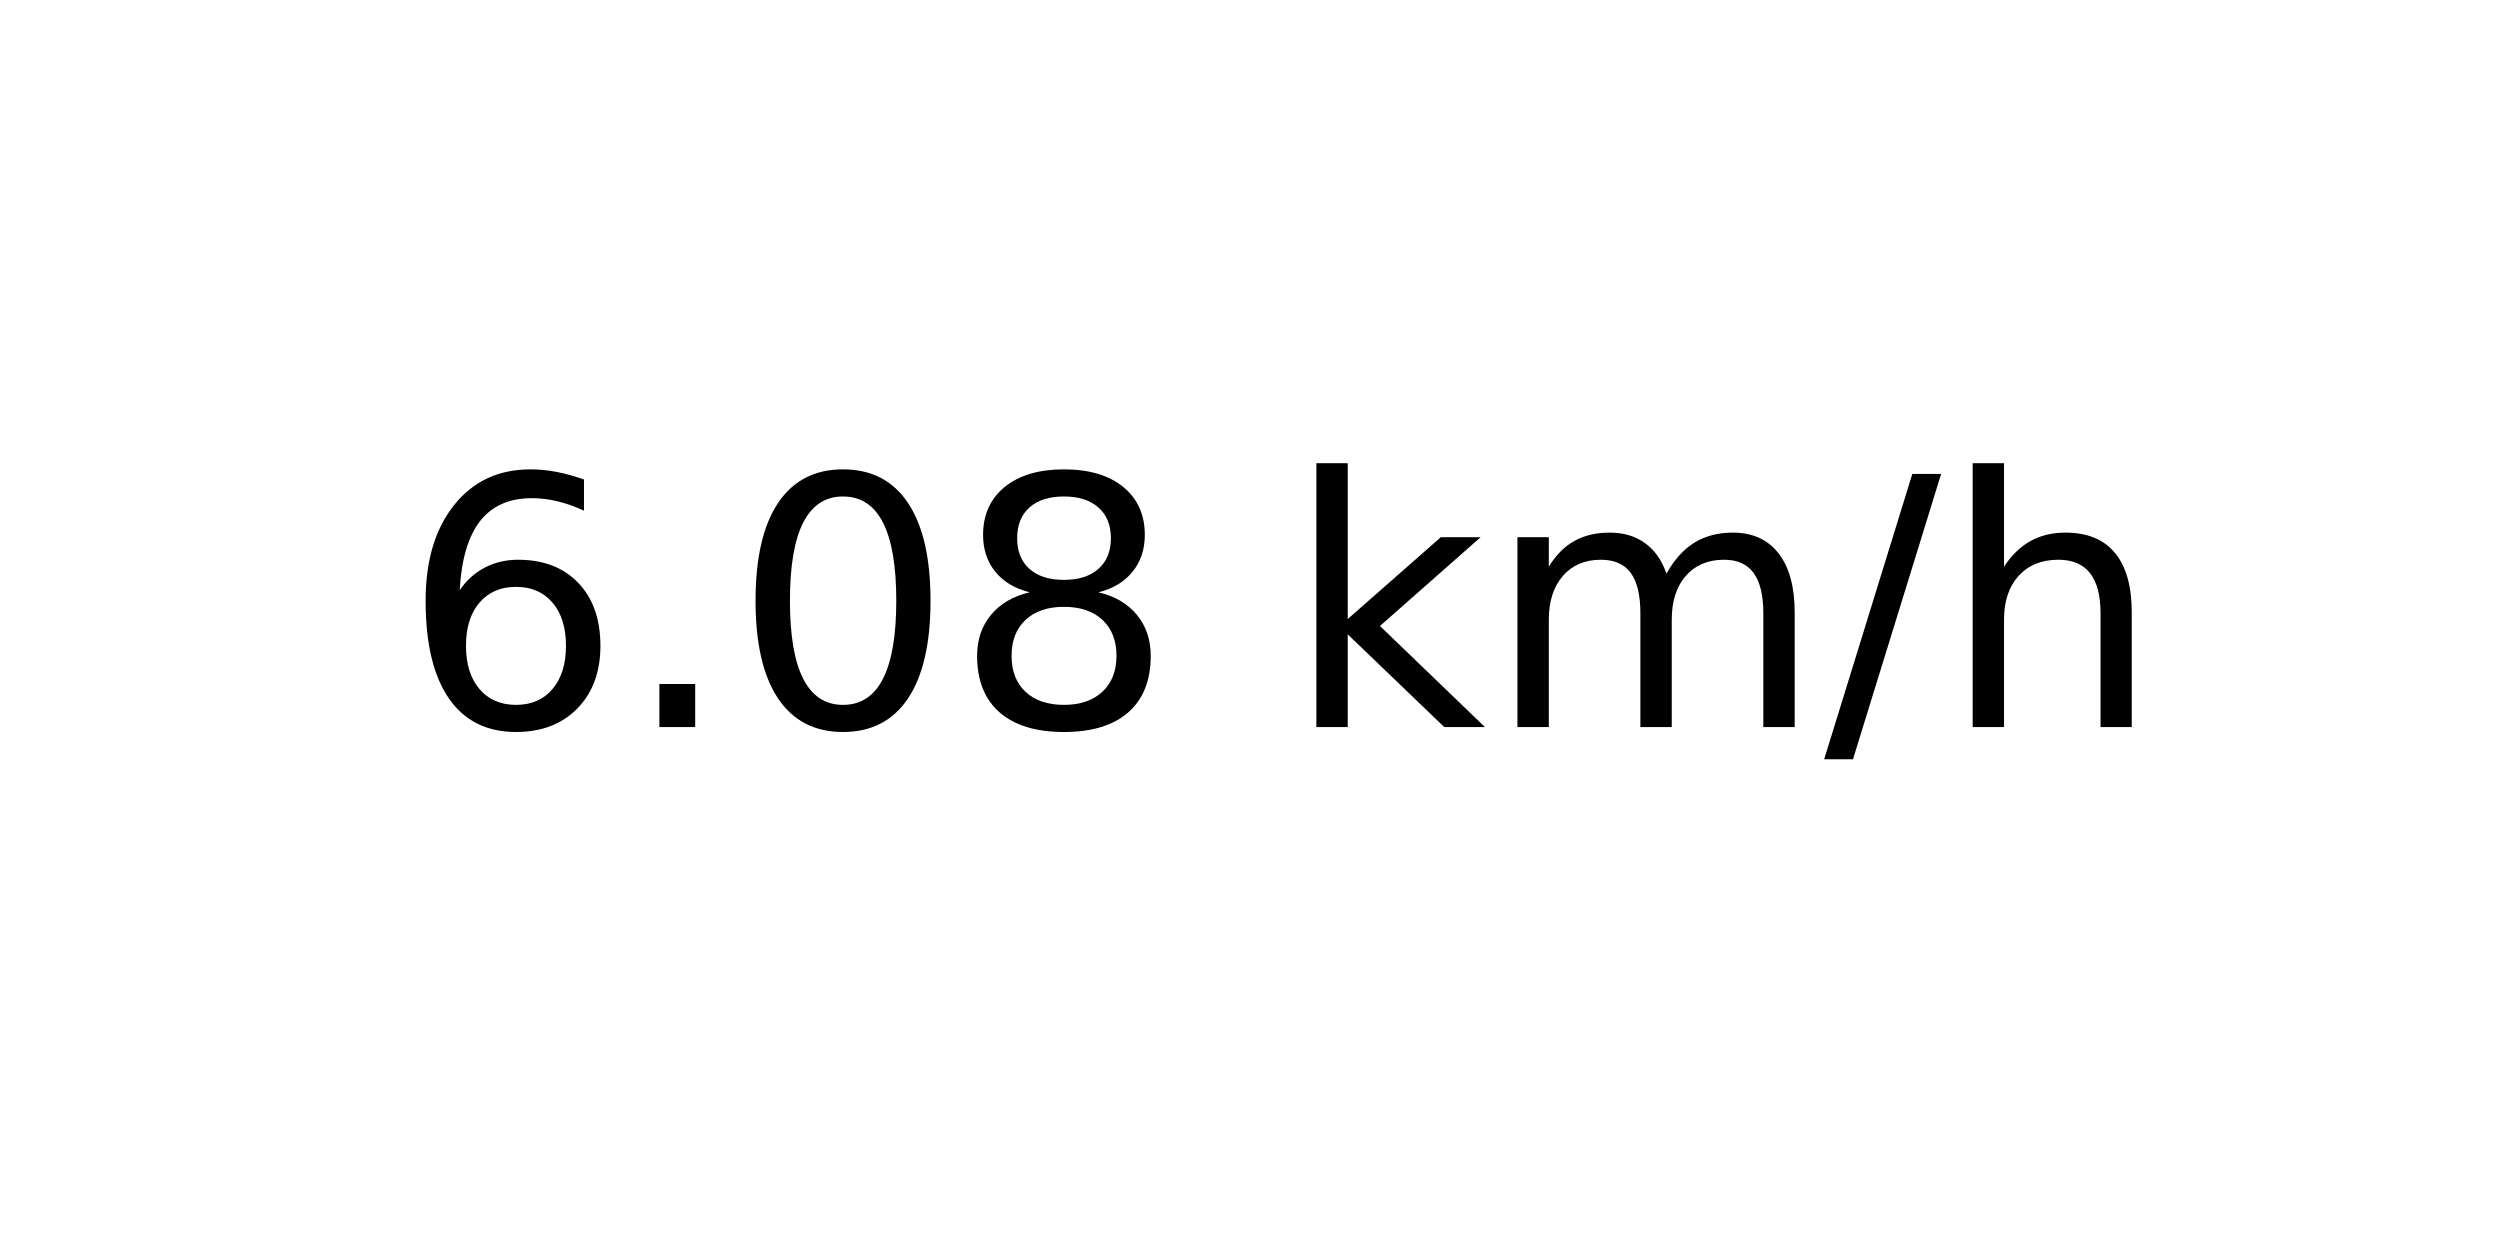
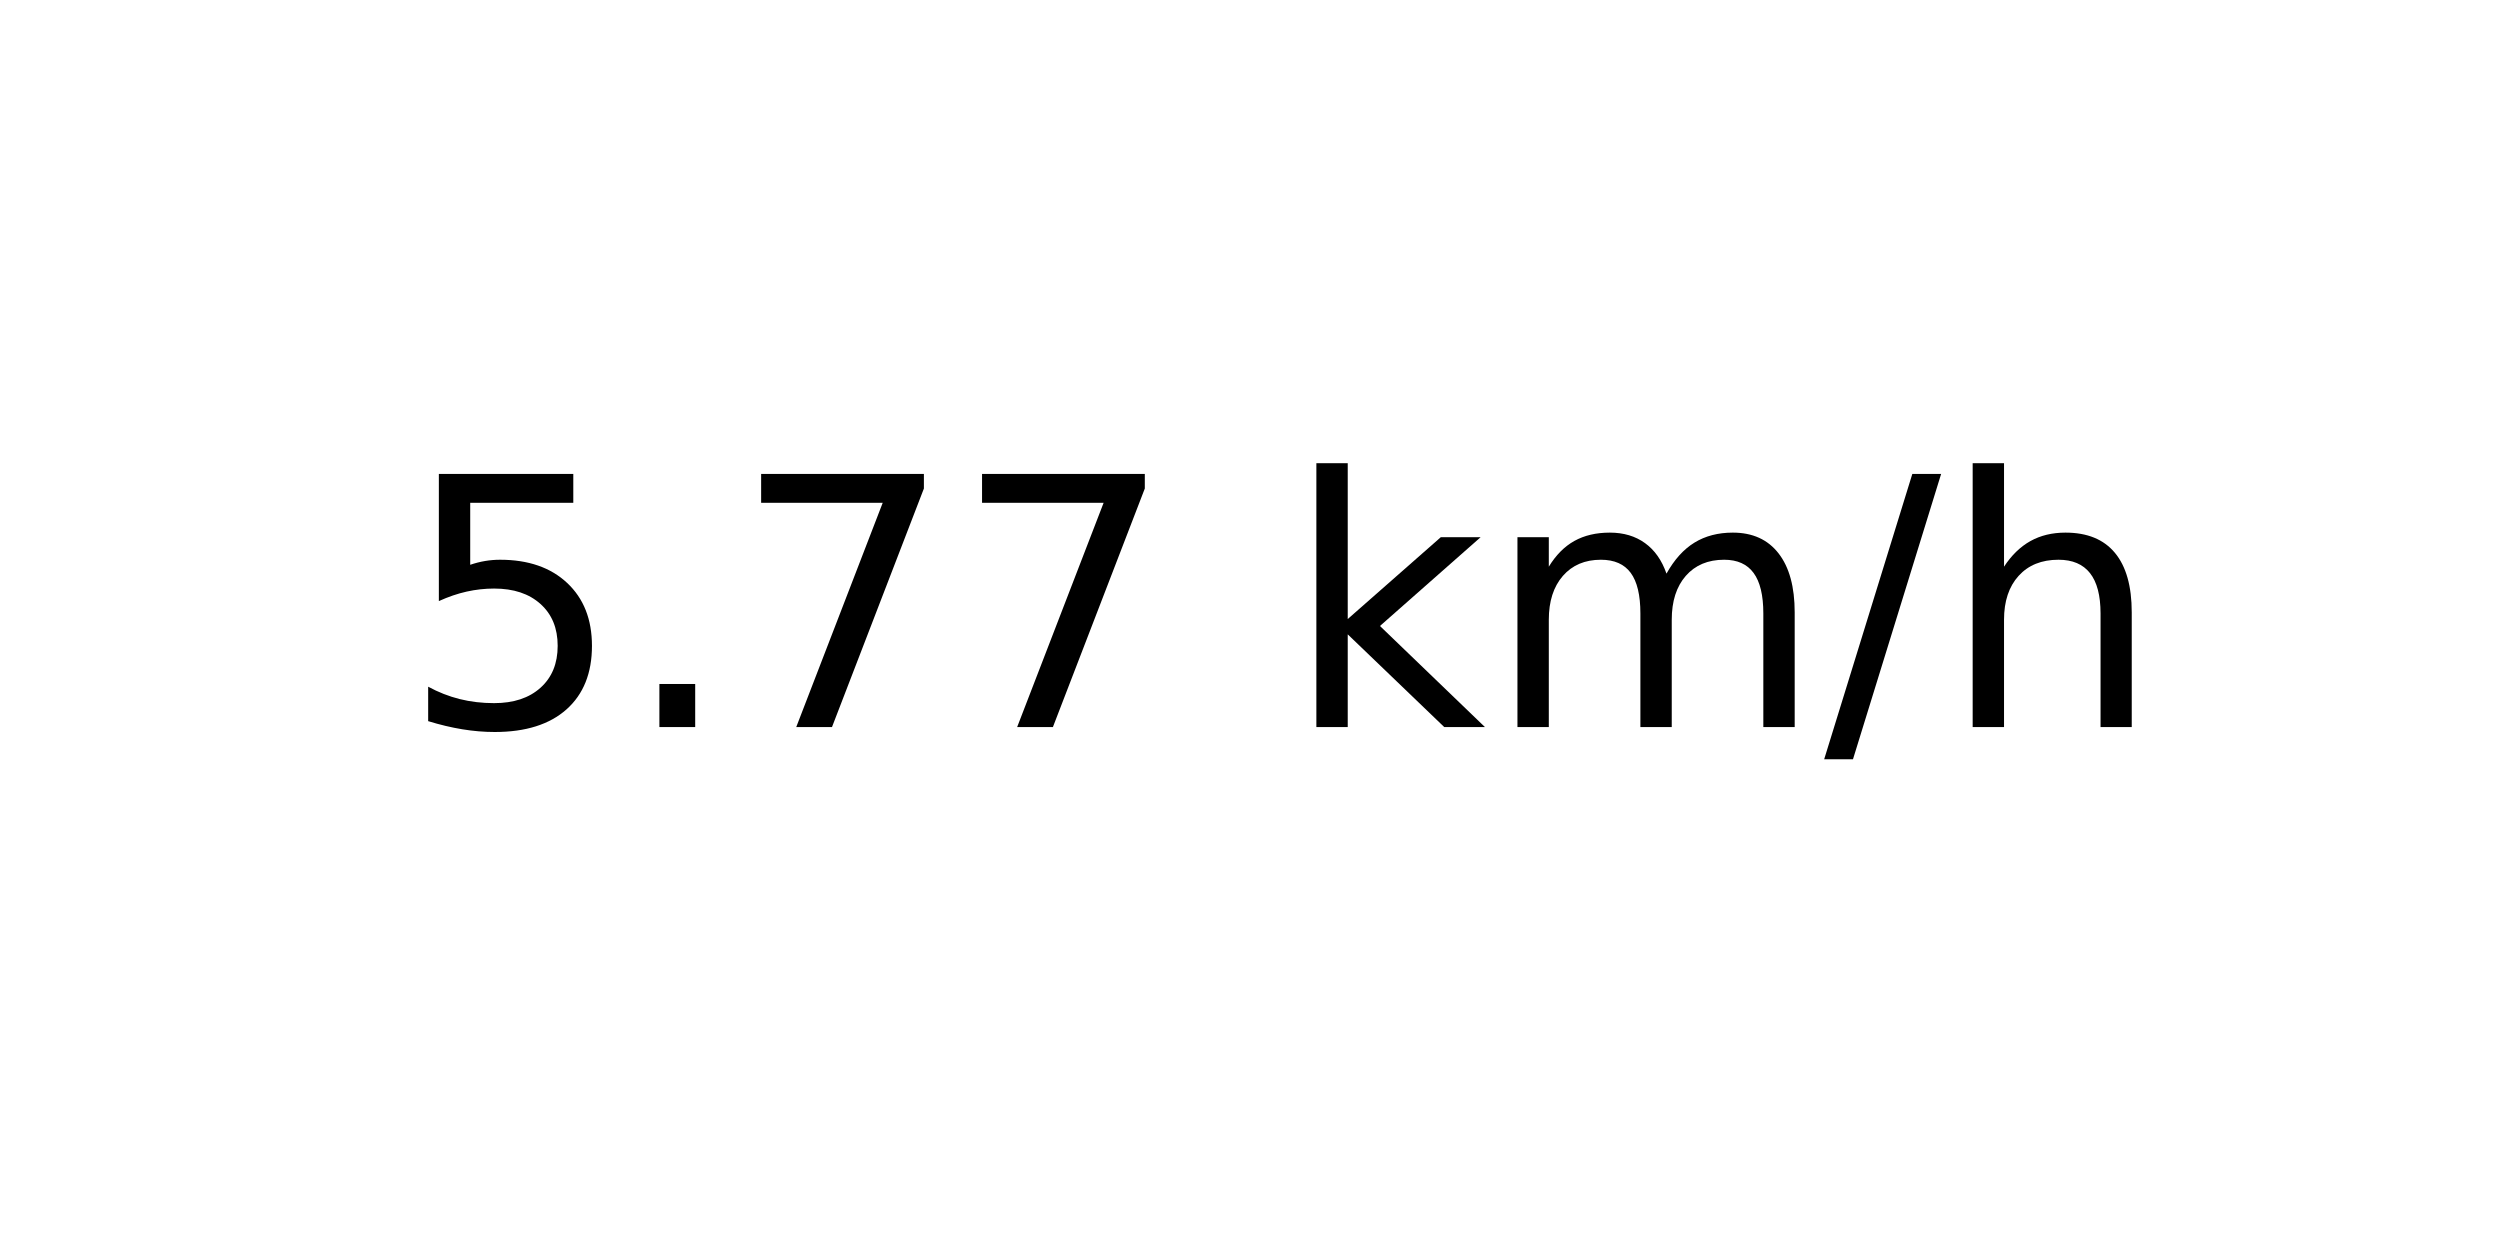
<svg xmlns="http://www.w3.org/2000/svg" xmlns:xlink="http://www.w3.org/1999/xlink" width="72pt" height="36pt" viewBox="0 0 72 36" version="1.1">
  <defs>
    <style type="text/css">*{stroke-linejoin: round; stroke-linecap: butt}</style>
  </defs>
  <g id="figure_1">
    <g id="axes_1">
      <g id="text_1">
        <g transform="translate(11.55937 20.93937) scale(0.1 -0.1)">
          <defs>
-             <path id="DejaVuSans-36" d="M 2113 2584  Q 1688 2584 1439 2293  Q 1191 2003 1191 1497  Q 1191 994 1439 701  Q 1688 409 2113 409  Q 2538 409 2786 701  Q 3034 994 3034 1497  Q 3034 2003 2786 2293  Q 2538 2584 2113 2584  z M 3366 4563  L 3366 3988  Q 3128 4100 2886 4159  Q 2644 4219 2406 4219  Q 1781 4219 1451 3797  Q 1122 3375 1075 2522  Q 1259 2794 1537 2939  Q 1816 3084 2150 3084  Q 2853 3084 3261 2657  Q 3669 2231 3669 1497  Q 3669 778 3244 343  Q 2819 -91 2113 -91  Q 1303 -91 875 529  Q 447 1150 447 2328  Q 447 3434 972 4092  Q 1497 4750 2381 4750  Q 2619 4750 2861 4703  Q 3103 4656 3366 4563  z " transform="scale(0.015625)" />
+             <path id="DejaVuSans-35" d="M 691 4666  L 3169 4666  L 3169 4134  L 1269 4134  L 1269 2991  Q 1406 3038 1543 3061  Q 1681 3084 1819 3084  Q 2600 3084 3056 2656  Q 3513 2228 3513 1497  Q 3513 744 3044 326  Q 2575 -91 1722 -91  Q 1428 -91 1123 -41  Q 819 9 494 109  L 494 744  Q 775 591 1075 516  Q 1375 441 1709 441  Q 2250 441 2565 725  Q 2881 1009 2881 1497  Q 2881 1984 2565 2268  Q 2250 2553 1709 2553  Q 1456 2553 1204 2497  Q 953 2441 691 2322  L 691 4666  z " transform="scale(0.015625)" />
            <path id="DejaVuSans-2e" d="M 684 794  L 1344 794  L 1344 0  L 684 0  L 684 794  z " transform="scale(0.015625)" />
-             <path id="DejaVuSans-30" d="M 2034 4250  Q 1547 4250 1301 3770  Q 1056 3291 1056 2328  Q 1056 1369 1301 889  Q 1547 409 2034 409  Q 2525 409 2770 889  Q 3016 1369 3016 2328  Q 3016 3291 2770 3770  Q 2525 4250 2034 4250  z M 2034 4750  Q 2819 4750 3233 4129  Q 3647 3509 3647 2328  Q 3647 1150 3233 529  Q 2819 -91 2034 -91  Q 1250 -91 836 529  Q 422 1150 422 2328  Q 422 3509 836 4129  Q 1250 4750 2034 4750  z " transform="scale(0.015625)" />
-             <path id="DejaVuSans-38" d="M 2034 2216  Q 1584 2216 1326 1975  Q 1069 1734 1069 1313  Q 1069 891 1326 650  Q 1584 409 2034 409  Q 2484 409 2743 651  Q 3003 894 3003 1313  Q 3003 1734 2745 1975  Q 2488 2216 2034 2216  z M 1403 2484  Q 997 2584 770 2862  Q 544 3141 544 3541  Q 544 4100 942 4425  Q 1341 4750 2034 4750  Q 2731 4750 3128 4425  Q 3525 4100 3525 3541  Q 3525 3141 3298 2862  Q 3072 2584 2669 2484  Q 3125 2378 3379 2068  Q 3634 1759 3634 1313  Q 3634 634 3220 271  Q 2806 -91 2034 -91  Q 1263 -91 848 271  Q 434 634 434 1313  Q 434 1759 690 2068  Q 947 2378 1403 2484  z M 1172 3481  Q 1172 3119 1398 2916  Q 1625 2713 2034 2713  Q 2441 2713 2670 2916  Q 2900 3119 2900 3481  Q 2900 3844 2670 4047  Q 2441 4250 2034 4250  Q 1625 4250 1398 4047  Q 1172 3844 1172 3481  z " transform="scale(0.015625)" />
+             <path id="DejaVuSans-37" d="M 525 4666  L 3525 4666  L 3525 4397  L 1831 0  L 1172 0  L 2766 4134  L 525 4134  L 525 4666  z " transform="scale(0.015625)" />
            <path id="DejaVuSans-20" transform="scale(0.015625)" />
            <path id="DejaVuSans-6b" d="M 581 4863  L 1159 4863  L 1159 1991  L 2875 3500  L 3609 3500  L 1753 1863  L 3688 0  L 2938 0  L 1159 1709  L 1159 0  L 581 0  L 581 4863  z " transform="scale(0.015625)" />
            <path id="DejaVuSans-6d" d="M 3328 2828  Q 3544 3216 3844 3400  Q 4144 3584 4550 3584  Q 5097 3584 5394 3201  Q 5691 2819 5691 2113  L 5691 0  L 5113 0  L 5113 2094  Q 5113 2597 4934 2840  Q 4756 3084 4391 3084  Q 3944 3084 3684 2787  Q 3425 2491 3425 1978  L 3425 0  L 2847 0  L 2847 2094  Q 2847 2600 2669 2842  Q 2491 3084 2119 3084  Q 1678 3084 1418 2786  Q 1159 2488 1159 1978  L 1159 0  L 581 0  L 581 3500  L 1159 3500  L 1159 2956  Q 1356 3278 1631 3431  Q 1906 3584 2284 3584  Q 2666 3584 2933 3390  Q 3200 3197 3328 2828  z " transform="scale(0.015625)" />
            <path id="DejaVuSans-2f" d="M 1625 4666  L 2156 4666  L 531 -594  L 0 -594  L 1625 4666  z " transform="scale(0.015625)" />
            <path id="DejaVuSans-68" d="M 3513 2113  L 3513 0  L 2938 0  L 2938 2094  Q 2938 2591 2744 2837  Q 2550 3084 2163 3084  Q 1697 3084 1428 2787  Q 1159 2491 1159 1978  L 1159 0  L 581 0  L 581 4863  L 1159 4863  L 1159 2956  Q 1366 3272 1645 3428  Q 1925 3584 2291 3584  Q 2894 3584 3203 3211  Q 3513 2838 3513 2113  z " transform="scale(0.015625)" />
          </defs>
-           <use xlink:href="#DejaVuSans-36" />
+           <use xlink:href="#DejaVuSans-35" />
          <use xlink:href="#DejaVuSans-2e" x="63.623" />
-           <use xlink:href="#DejaVuSans-30" x="95.41" />
-           <use xlink:href="#DejaVuSans-38" x="159.033" />
+           <use xlink:href="#DejaVuSans-37" x="95.41" />
+           <use xlink:href="#DejaVuSans-37" x="159.033" />
          <use xlink:href="#DejaVuSans-20" x="222.656" />
          <use xlink:href="#DejaVuSans-6b" x="254.443" />
          <use xlink:href="#DejaVuSans-6d" x="312.354" />
          <use xlink:href="#DejaVuSans-2f" x="409.766" />
          <use xlink:href="#DejaVuSans-68" x="443.457" />
        </g>
      </g>
    </g>
  </g>
</svg>
